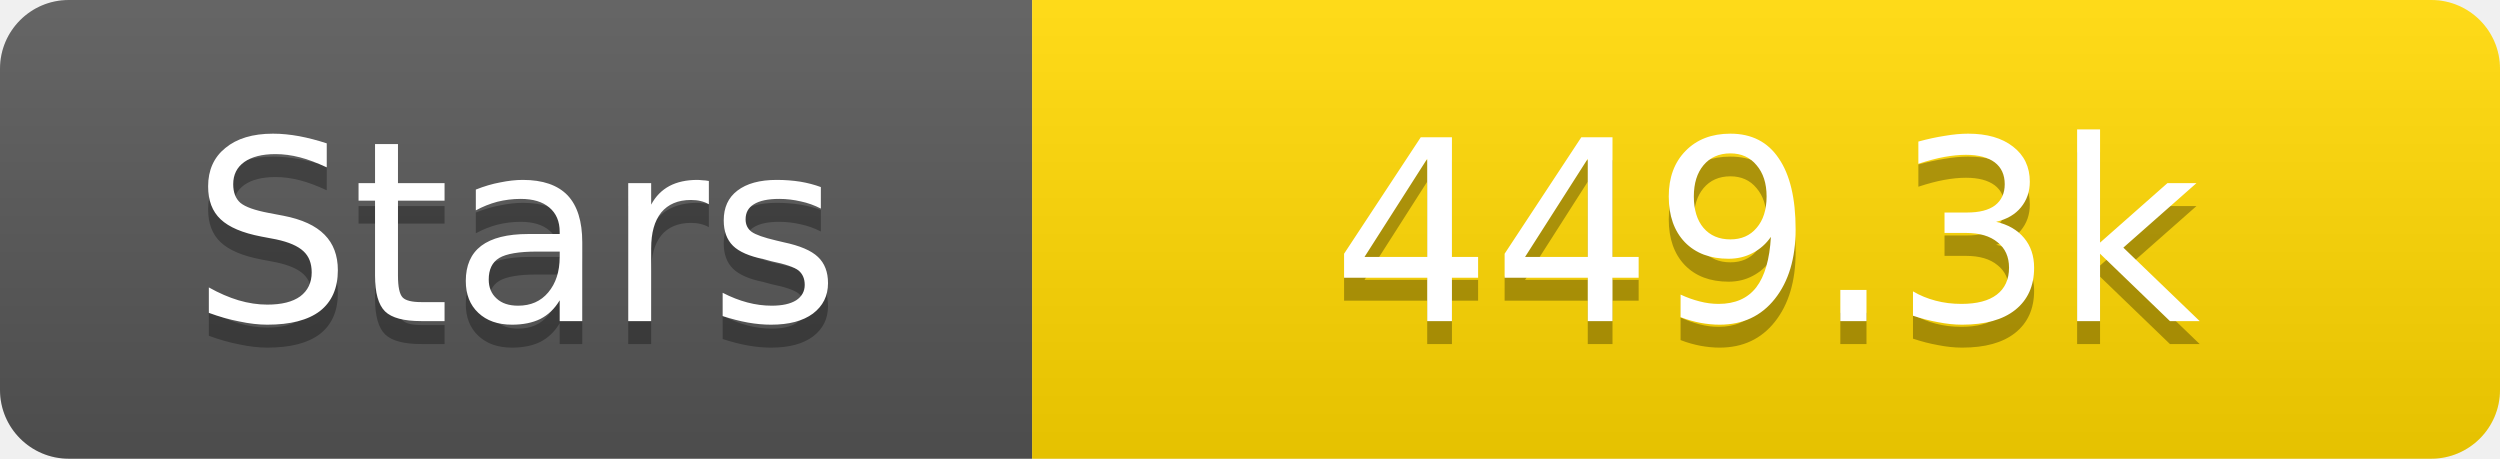
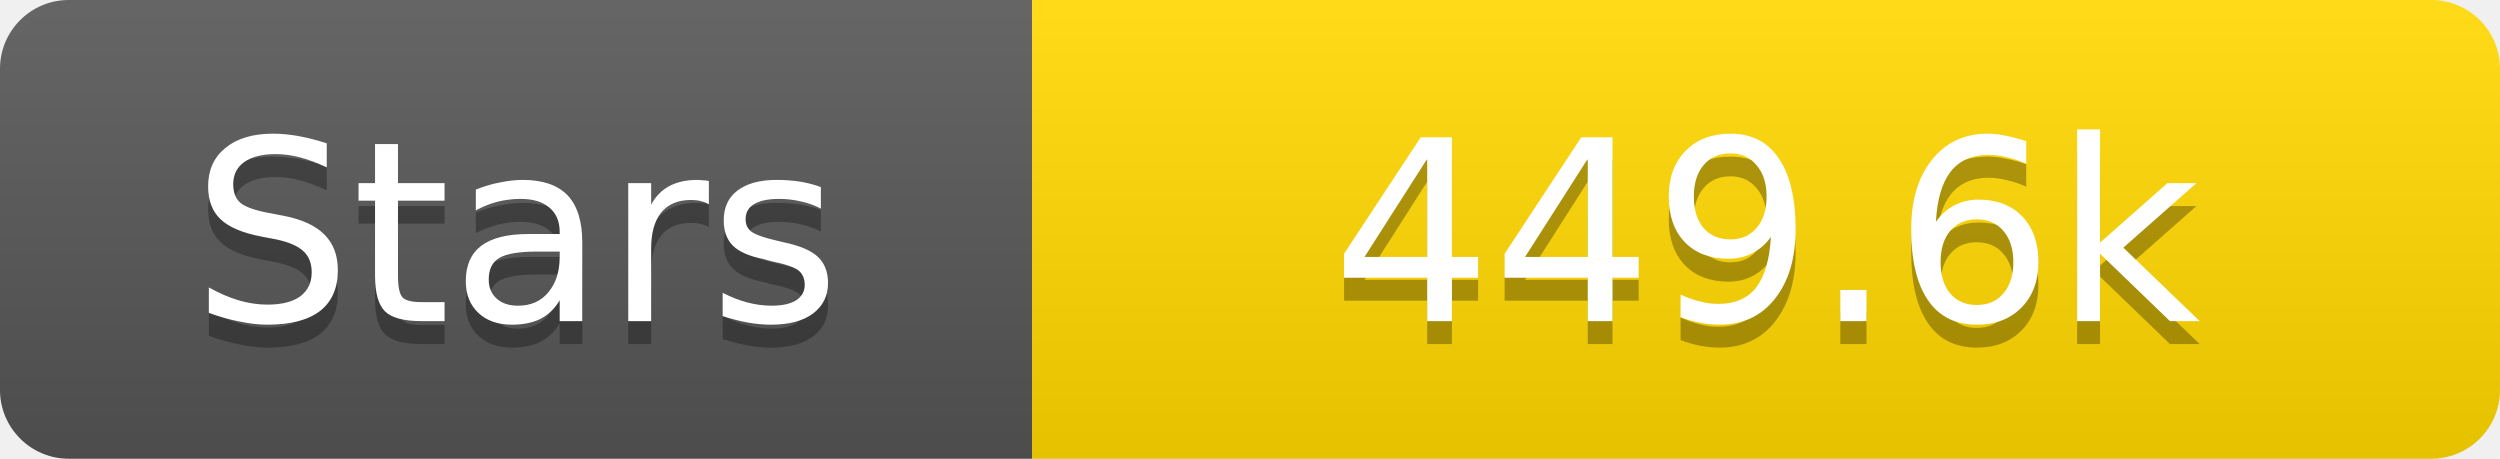
<svg xmlns="http://www.w3.org/2000/svg" width="109" height="20">
  <linearGradient id="s" x2="0" y2="100%">
    <stop offset="0" stop-color="#fff" stop-opacity=".1" />
    <stop offset="1" stop-opacity=".1" />
  </linearGradient>
  <clipPath id="r">
    <rect width="109" height="20" rx="3" fill="#fff" />
  </clipPath>
  <g clip-path="url(#r)">
    <rect width="45" height="20" fill="#555" />
    <rect x="45" width="64" height="20" fill="#ffd700" />
    <rect width="109" height="20" fill="url(#s)" />
  </g>
  <g fill="#fff" text-anchor="middle" font-family="Verdana,Geneva,DejaVu Sans,sans-serif" text-rendering="geometricPrecision" font-size="11">
    <text x="22.5" y="15" fill="#010101" fill-opacity=".3">Stars</text>
    <text x="22.5" y="14">Stars</text>
-     <text x="77.0" y="15" fill="#010101" fill-opacity=".3">449.3k</text>
-     <text x="77.0" y="14">449.3k</text>
+     <text x="77.0" y="15" fill="#010101" fill-opacity=".3">449.6k</text>
+     <text x="77.0" y="14">449.6k</text>
  </g>
</svg>
